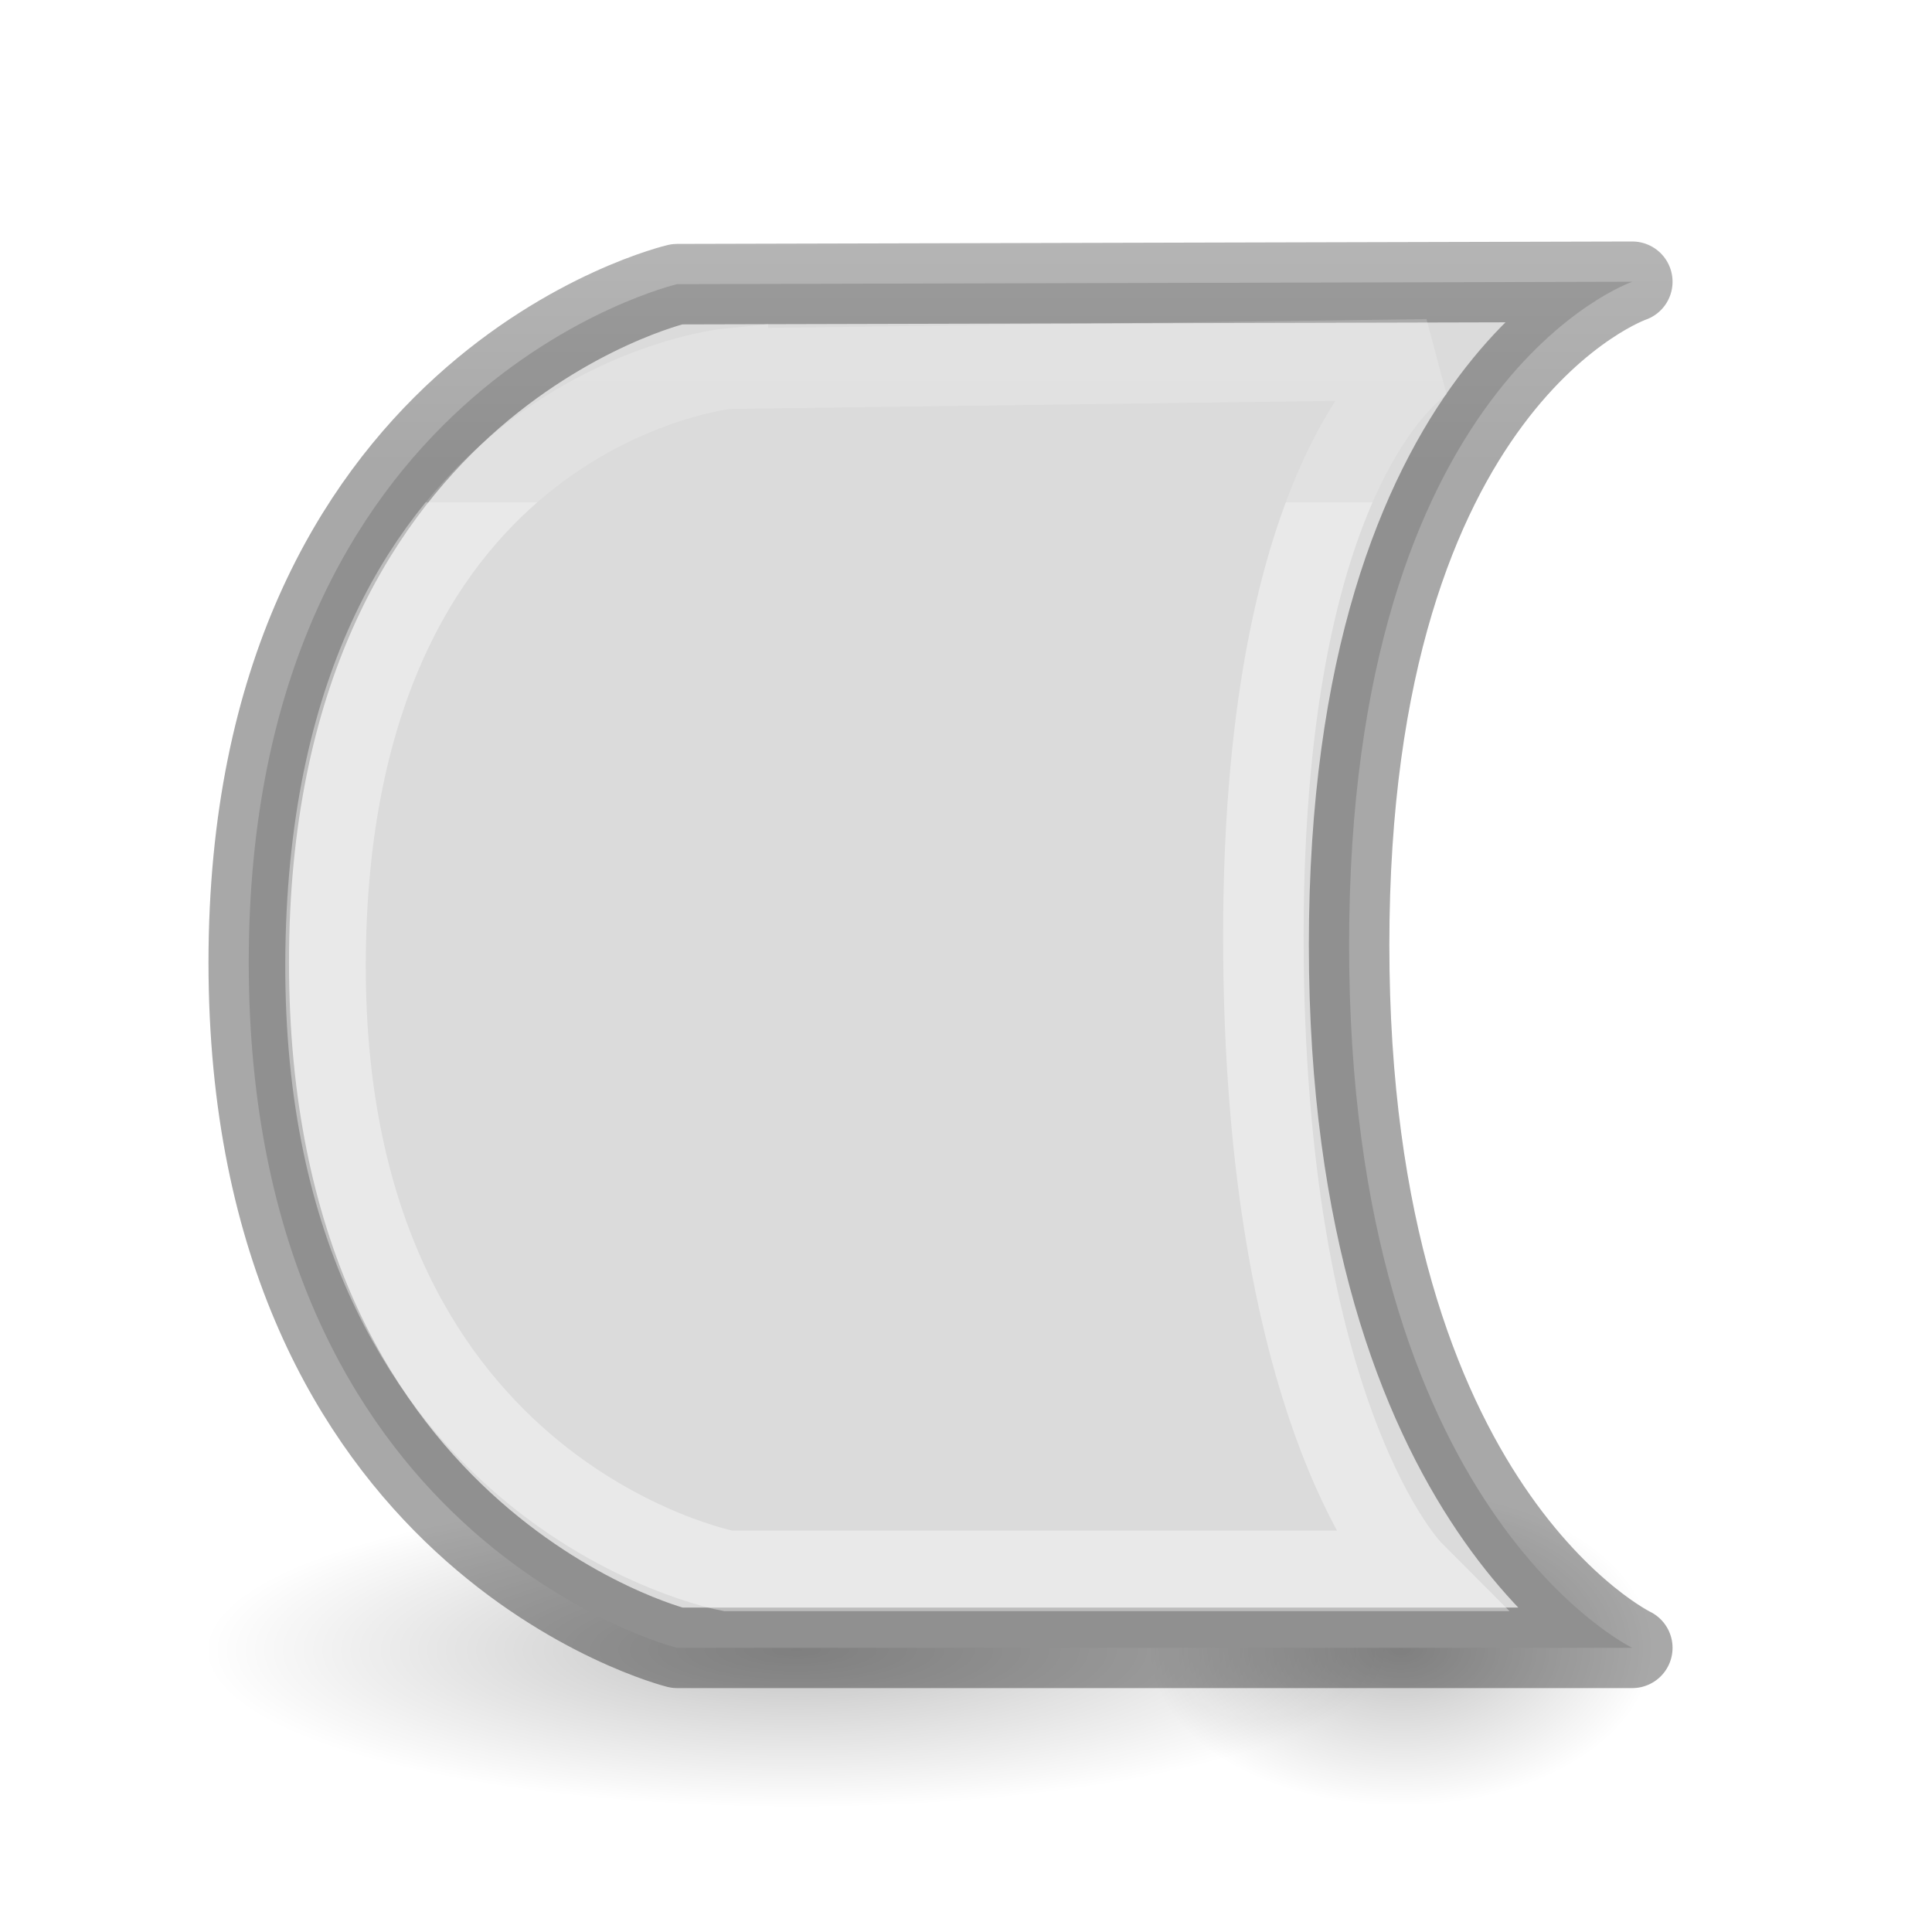
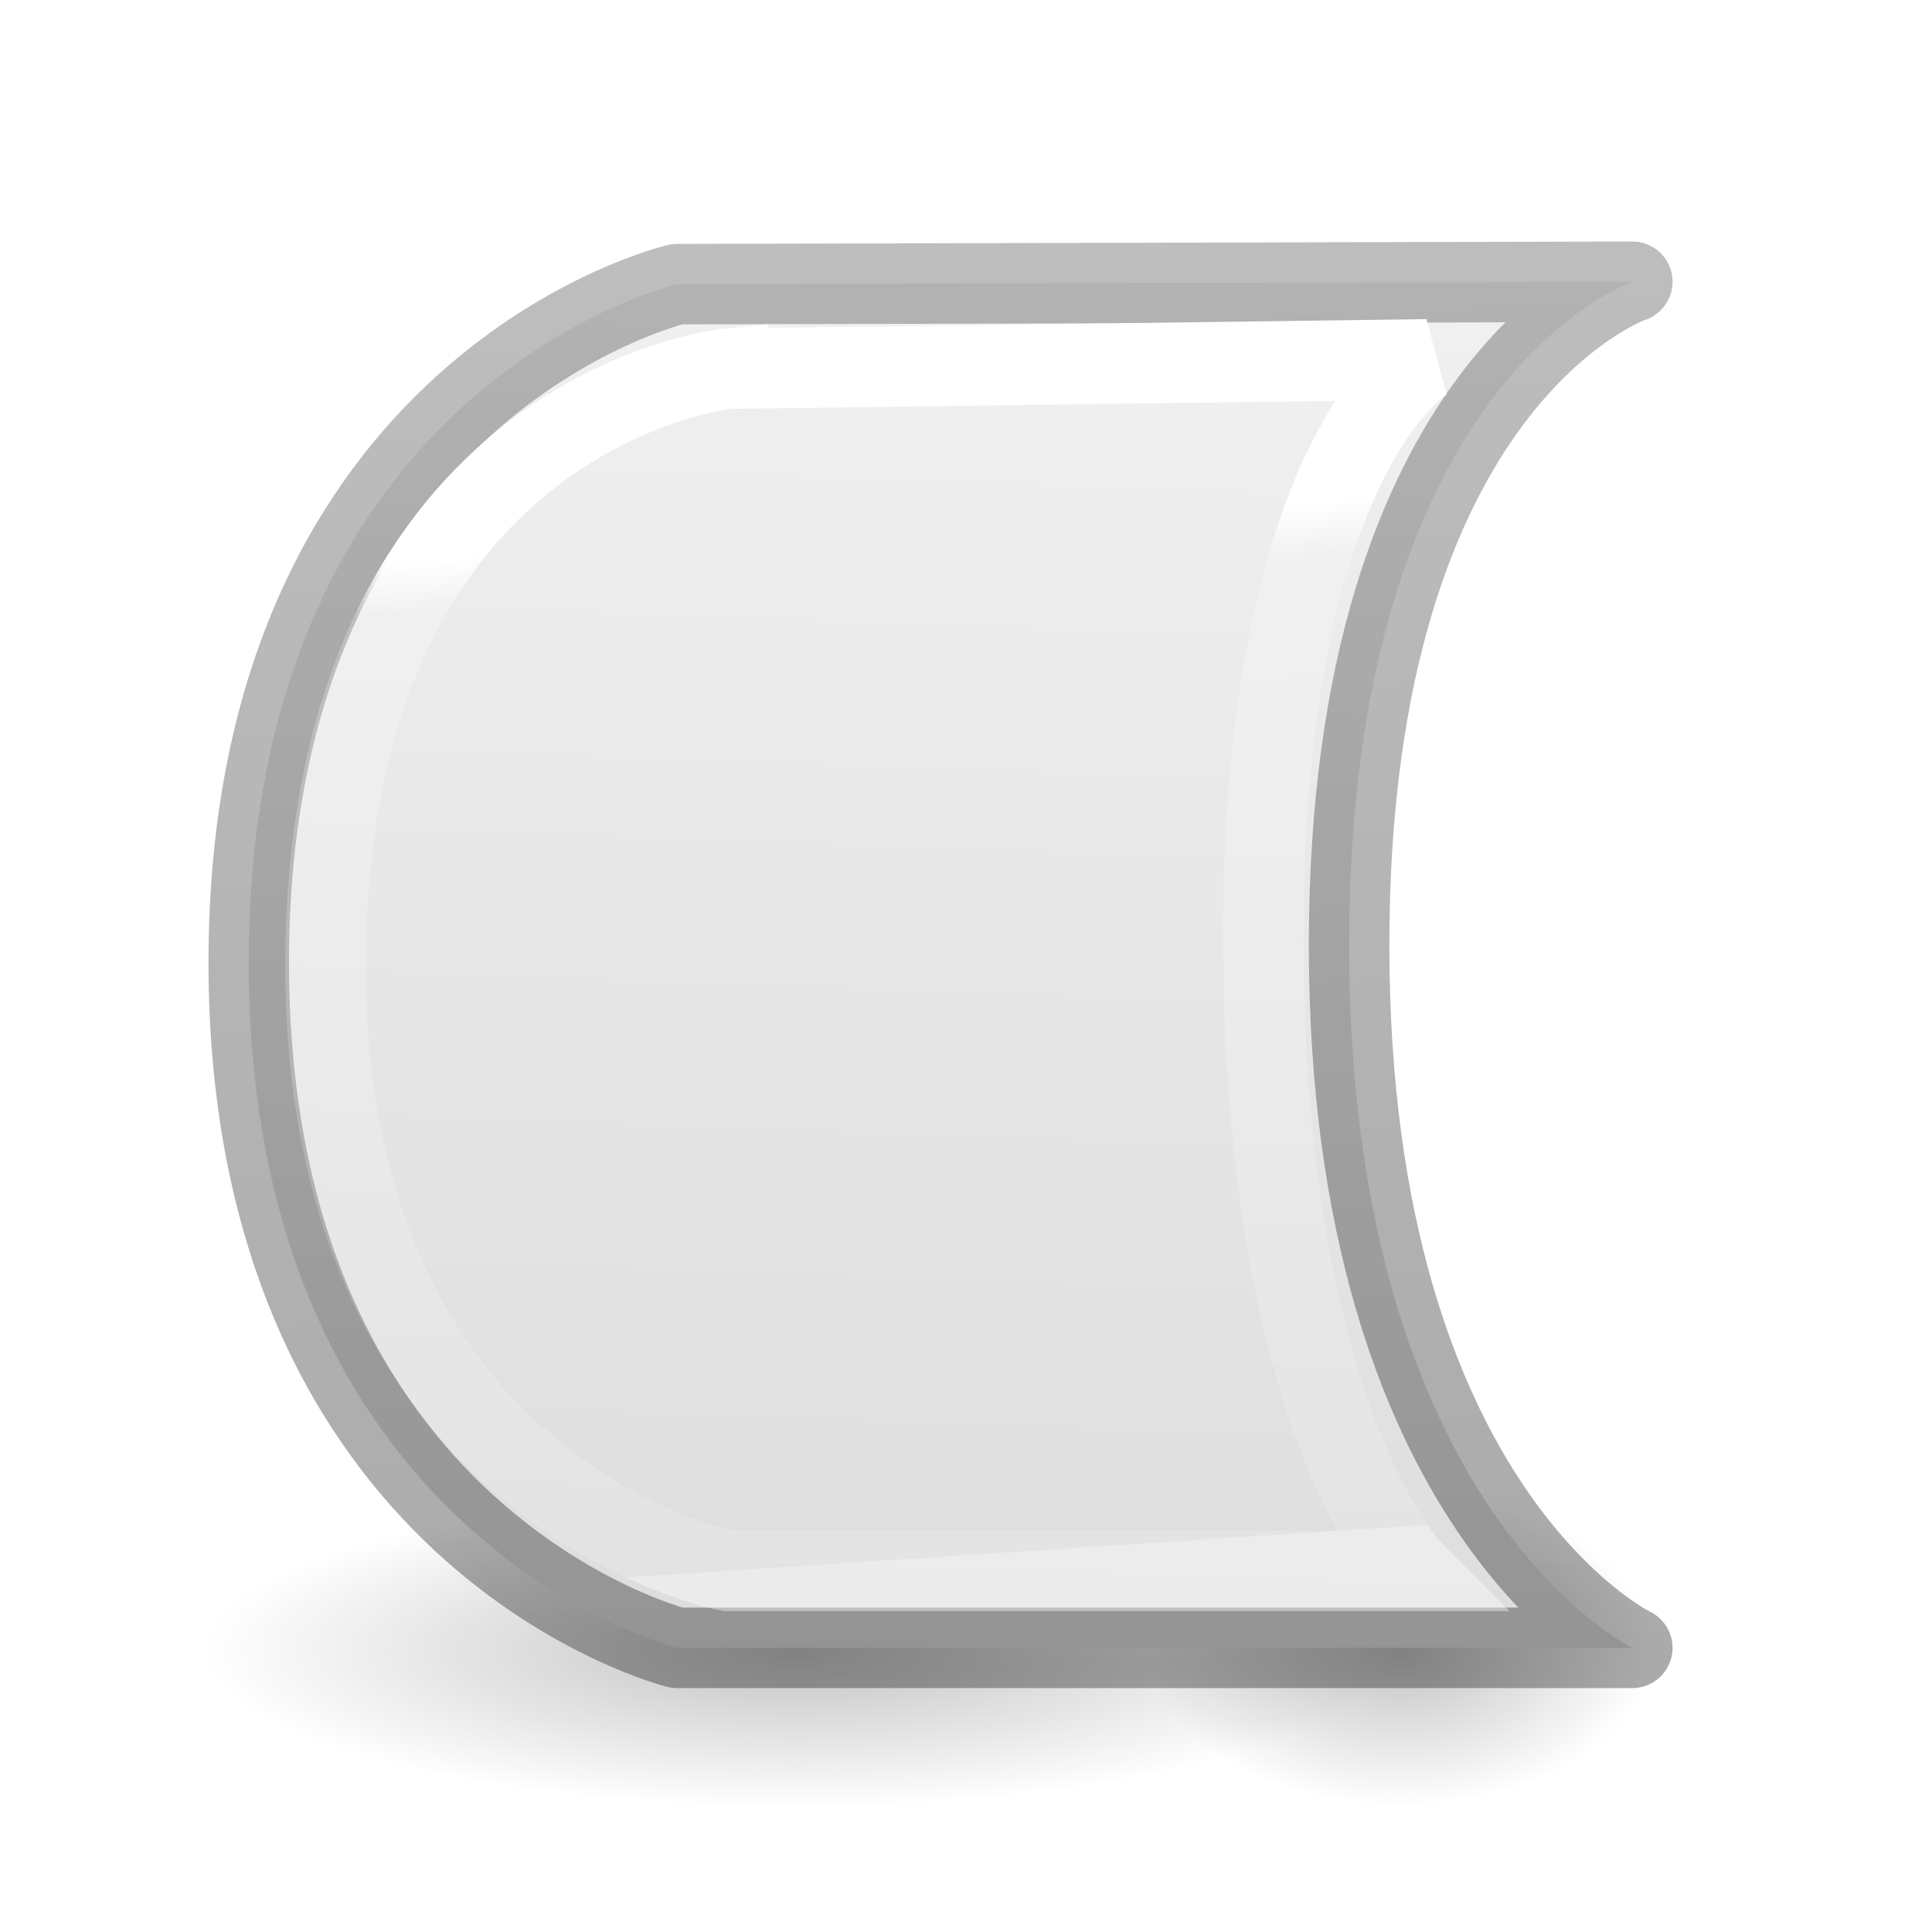
<svg xmlns="http://www.w3.org/2000/svg" xmlns:xlink="http://www.w3.org/1999/xlink" viewBox="0 0 24 24">
-   <linearGradient id="a" gradientTransform="matrix(.2432432 0 0 .3513513 2.162164 -.432428)" gradientUnits="userSpaceOnUse" x1="12" x2="12" y1="5" y2="19">
+   <linearGradient id="a" gradientTransform="matrix(.2432432 0 0 .3513513 2.162164 -.432428)" gradientUnits="userSpaceOnUse" x1="26.633" x2="28.288" y1="20.34" y2="56.771">
    <stop offset="0" stop-color="#fff" />
    <stop offset=".054" stop-color="#fff" stop-opacity=".235" />
    <stop offset="1" stop-color="#fff" stop-opacity=".157" />
    <stop offset="1" stop-color="#fff" stop-opacity=".392" />
  </linearGradient>
-   <linearGradient id="b" gradientTransform="matrix(.2537859 0 0 .3050187 19.12898 -.685477)" gradientUnits="userSpaceOnUse" x1="3" x2="3" y1="21" y2="4">
+   <linearGradient id="b" gradientTransform="matrix(.2537859 0 0 .3050187 19.12898 -.685477)" gradientUnits="userSpaceOnUse" x1="5.805" x2="3" y1="75.345" y2="4">
    <stop offset="0" stop-opacity=".34" />
    <stop offset="1" stop-opacity=".247" />
  </linearGradient>
-   <linearGradient id="c" gradientTransform="matrix(.2857136 0 0 .304197 -29.3317 -6.241971)" gradientUnits="userSpaceOnUse" x1="15" x2="15" y1="4" y2="21">
+   <linearGradient id="c" gradientTransform="matrix(.2857136 0 0 .304197 -29.3317 -6.241971)" gradientUnits="userSpaceOnUse" x1="115.373" x2="112.882" y1="20.047" y2="93.879">
    <stop offset="0" stop-color="#f4f4f4" />
    <stop offset="1" stop-color="#dbdbdb" />
  </linearGradient>
  <radialGradient id="d" cx="2.25" cy="16" gradientTransform="matrix(.4372812 0 0 .1163379 8.909224 18.63607)" gradientUnits="userSpaceOnUse" r="16.875" xlink:href="#e" />
  <linearGradient id="e">
    <stop offset="0" />
    <stop offset="1" stop-opacity="0" />
  </linearGradient>
  <radialGradient id="f" cx="2.25" cy="16" gradientTransform="matrix(.1858654 0 0 .1163379 16.98382 18.61504)" gradientUnits="userSpaceOnUse" r="16.875" xlink:href="#e" />
  <ellipse cx="17.402" cy="20.476" display="block" fill="url(#f)" fill-rule="evenodd" opacity=".245" rx="3.136" ry="1.963" />
  <ellipse cx="9.893" cy="20.497" display="block" fill="url(#d)" fill-rule="evenodd" opacity=".245" rx="7.379" ry="1.963" />
  <path d="m8.411 3.53 11.866-.03s-3.518 1.204-3.518 8.239 3.518 8.731 3.518 8.731h-11.866s-5.321-1.333-5.321-8.515c0-7.181 5.321-8.425 5.321-8.425z" fill="url(#c)" stroke="url(#b)" stroke-linecap="round" stroke-linejoin="round" />
  <path d="m9.043 4.58 8.684-.116s-2.033 1.133-2.033 7.162c0 6.03 1.853 7.888 1.853 7.888l-8.504 0s-5.096-.966-4.998-7.703c.098-6.736 4.998-7.232 4.998-7.232z" fill="none" stroke="url(#a)" />
</svg>
